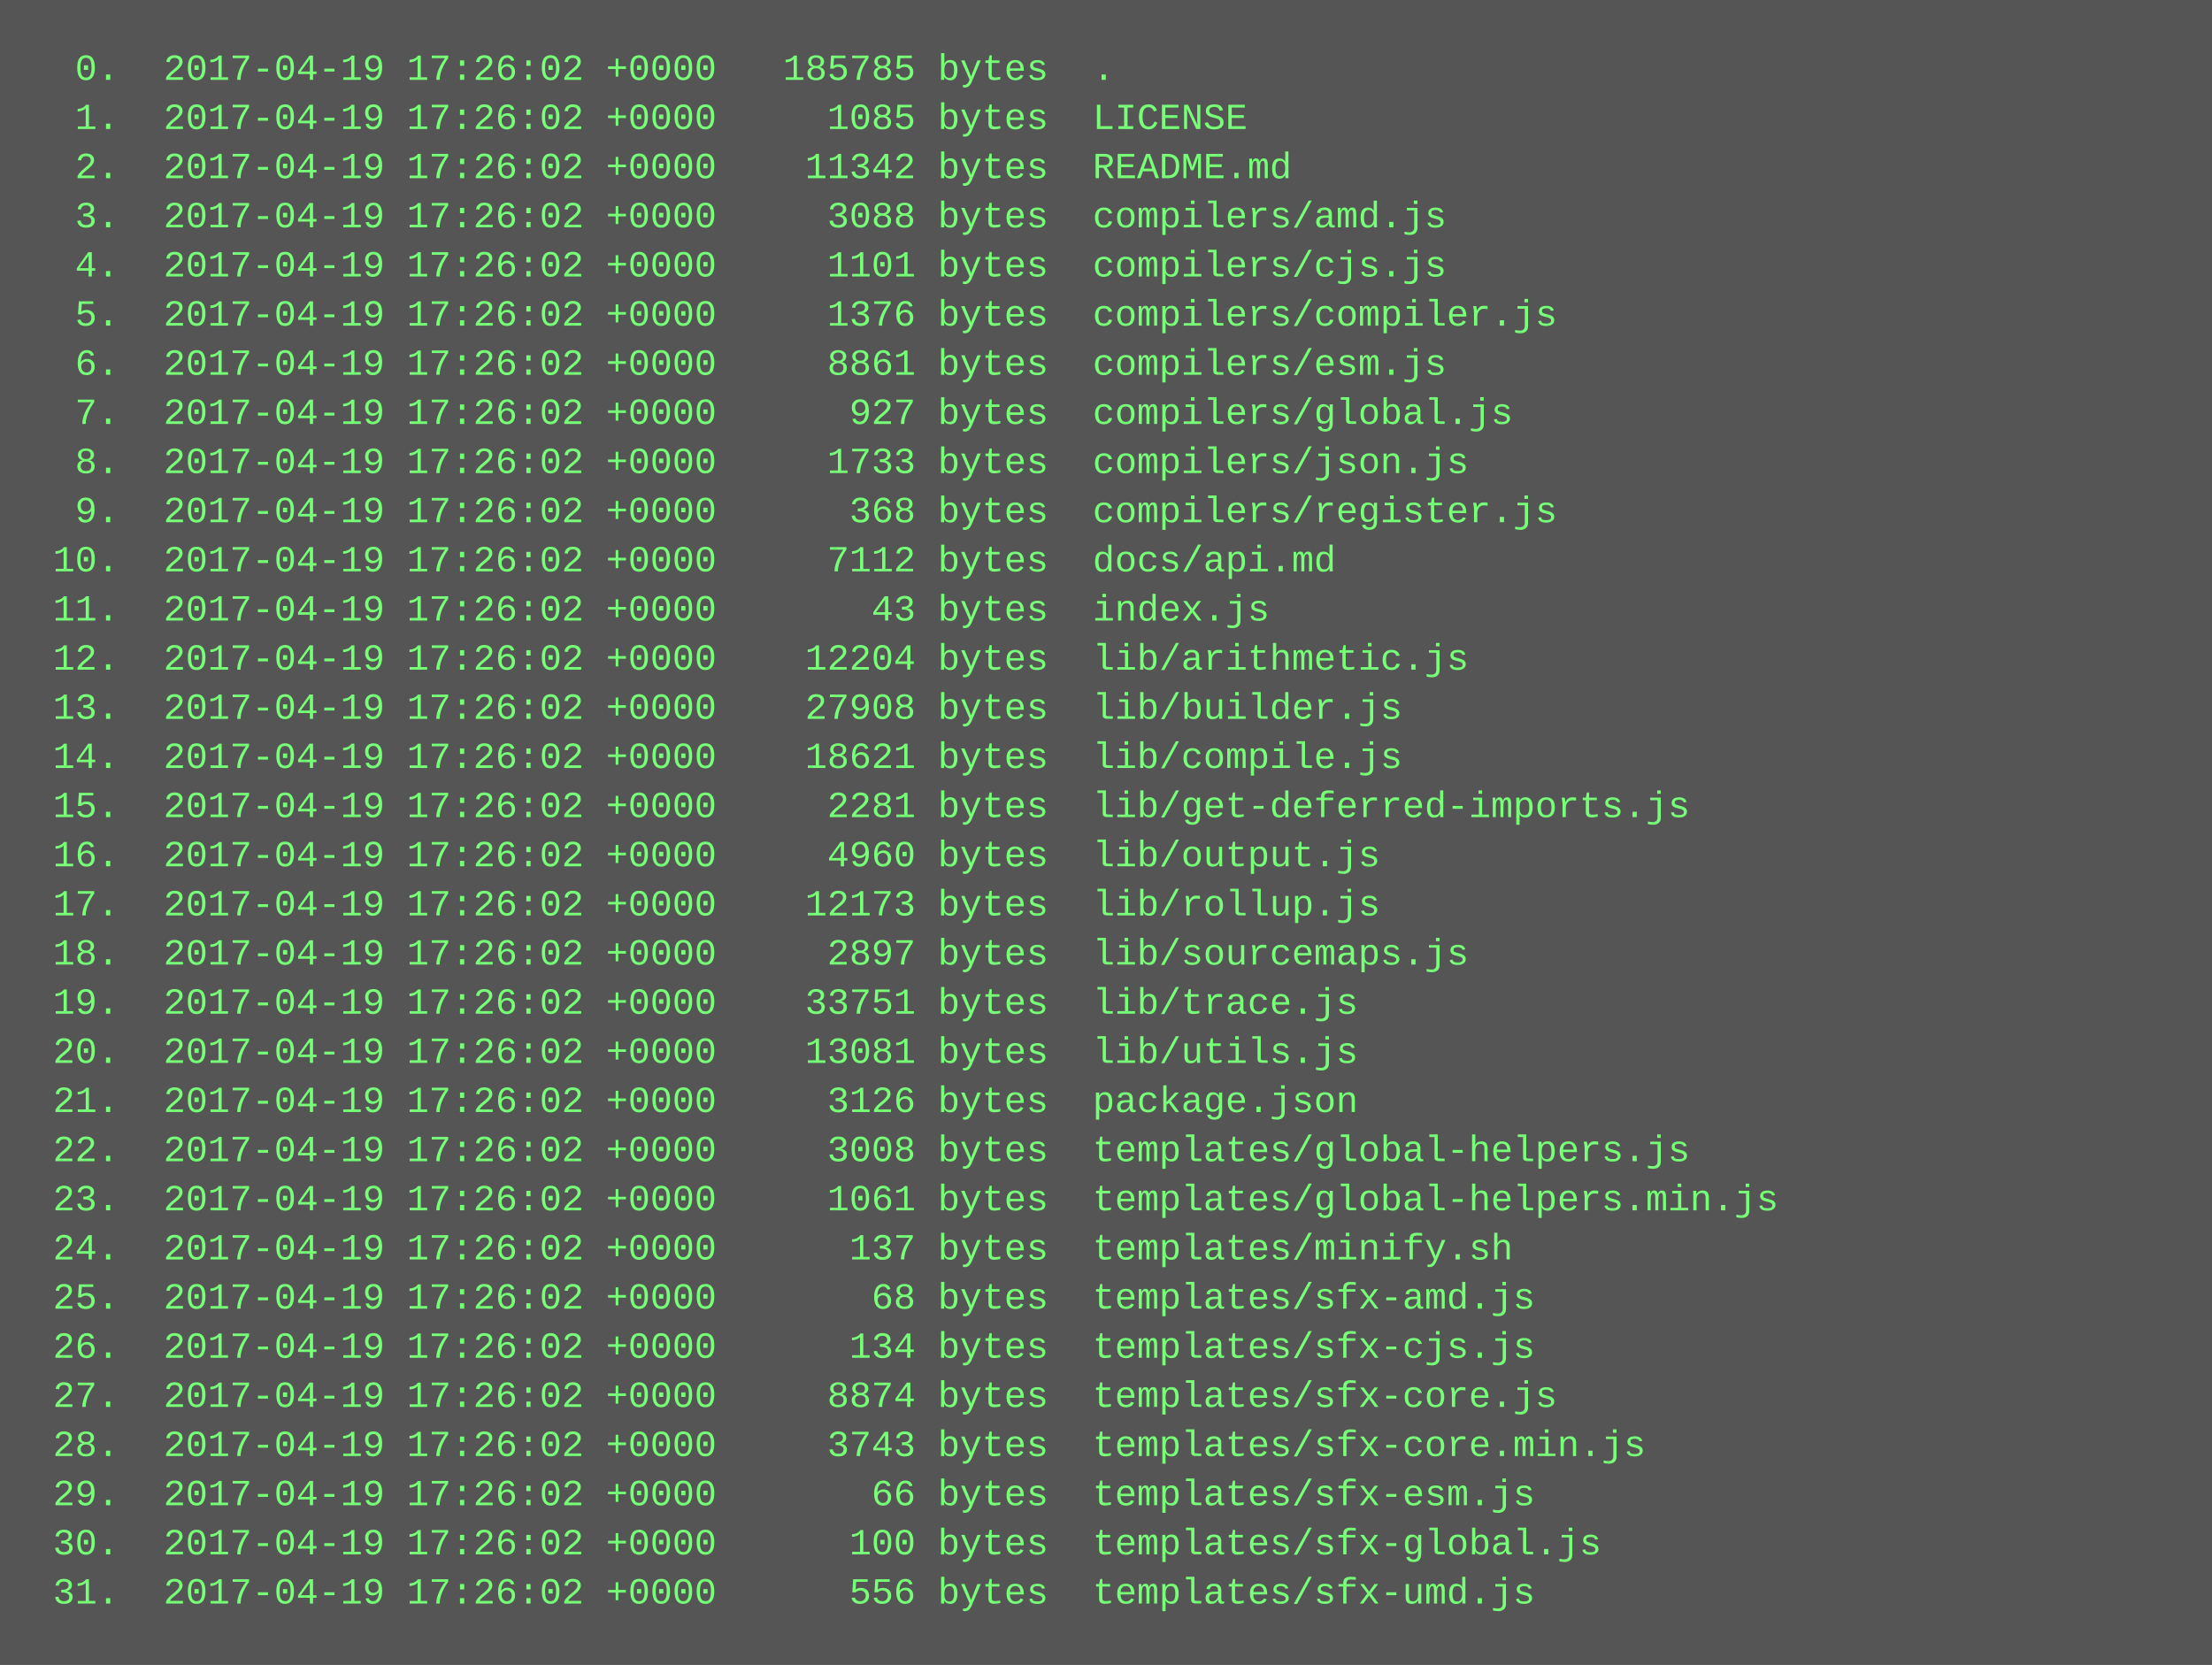
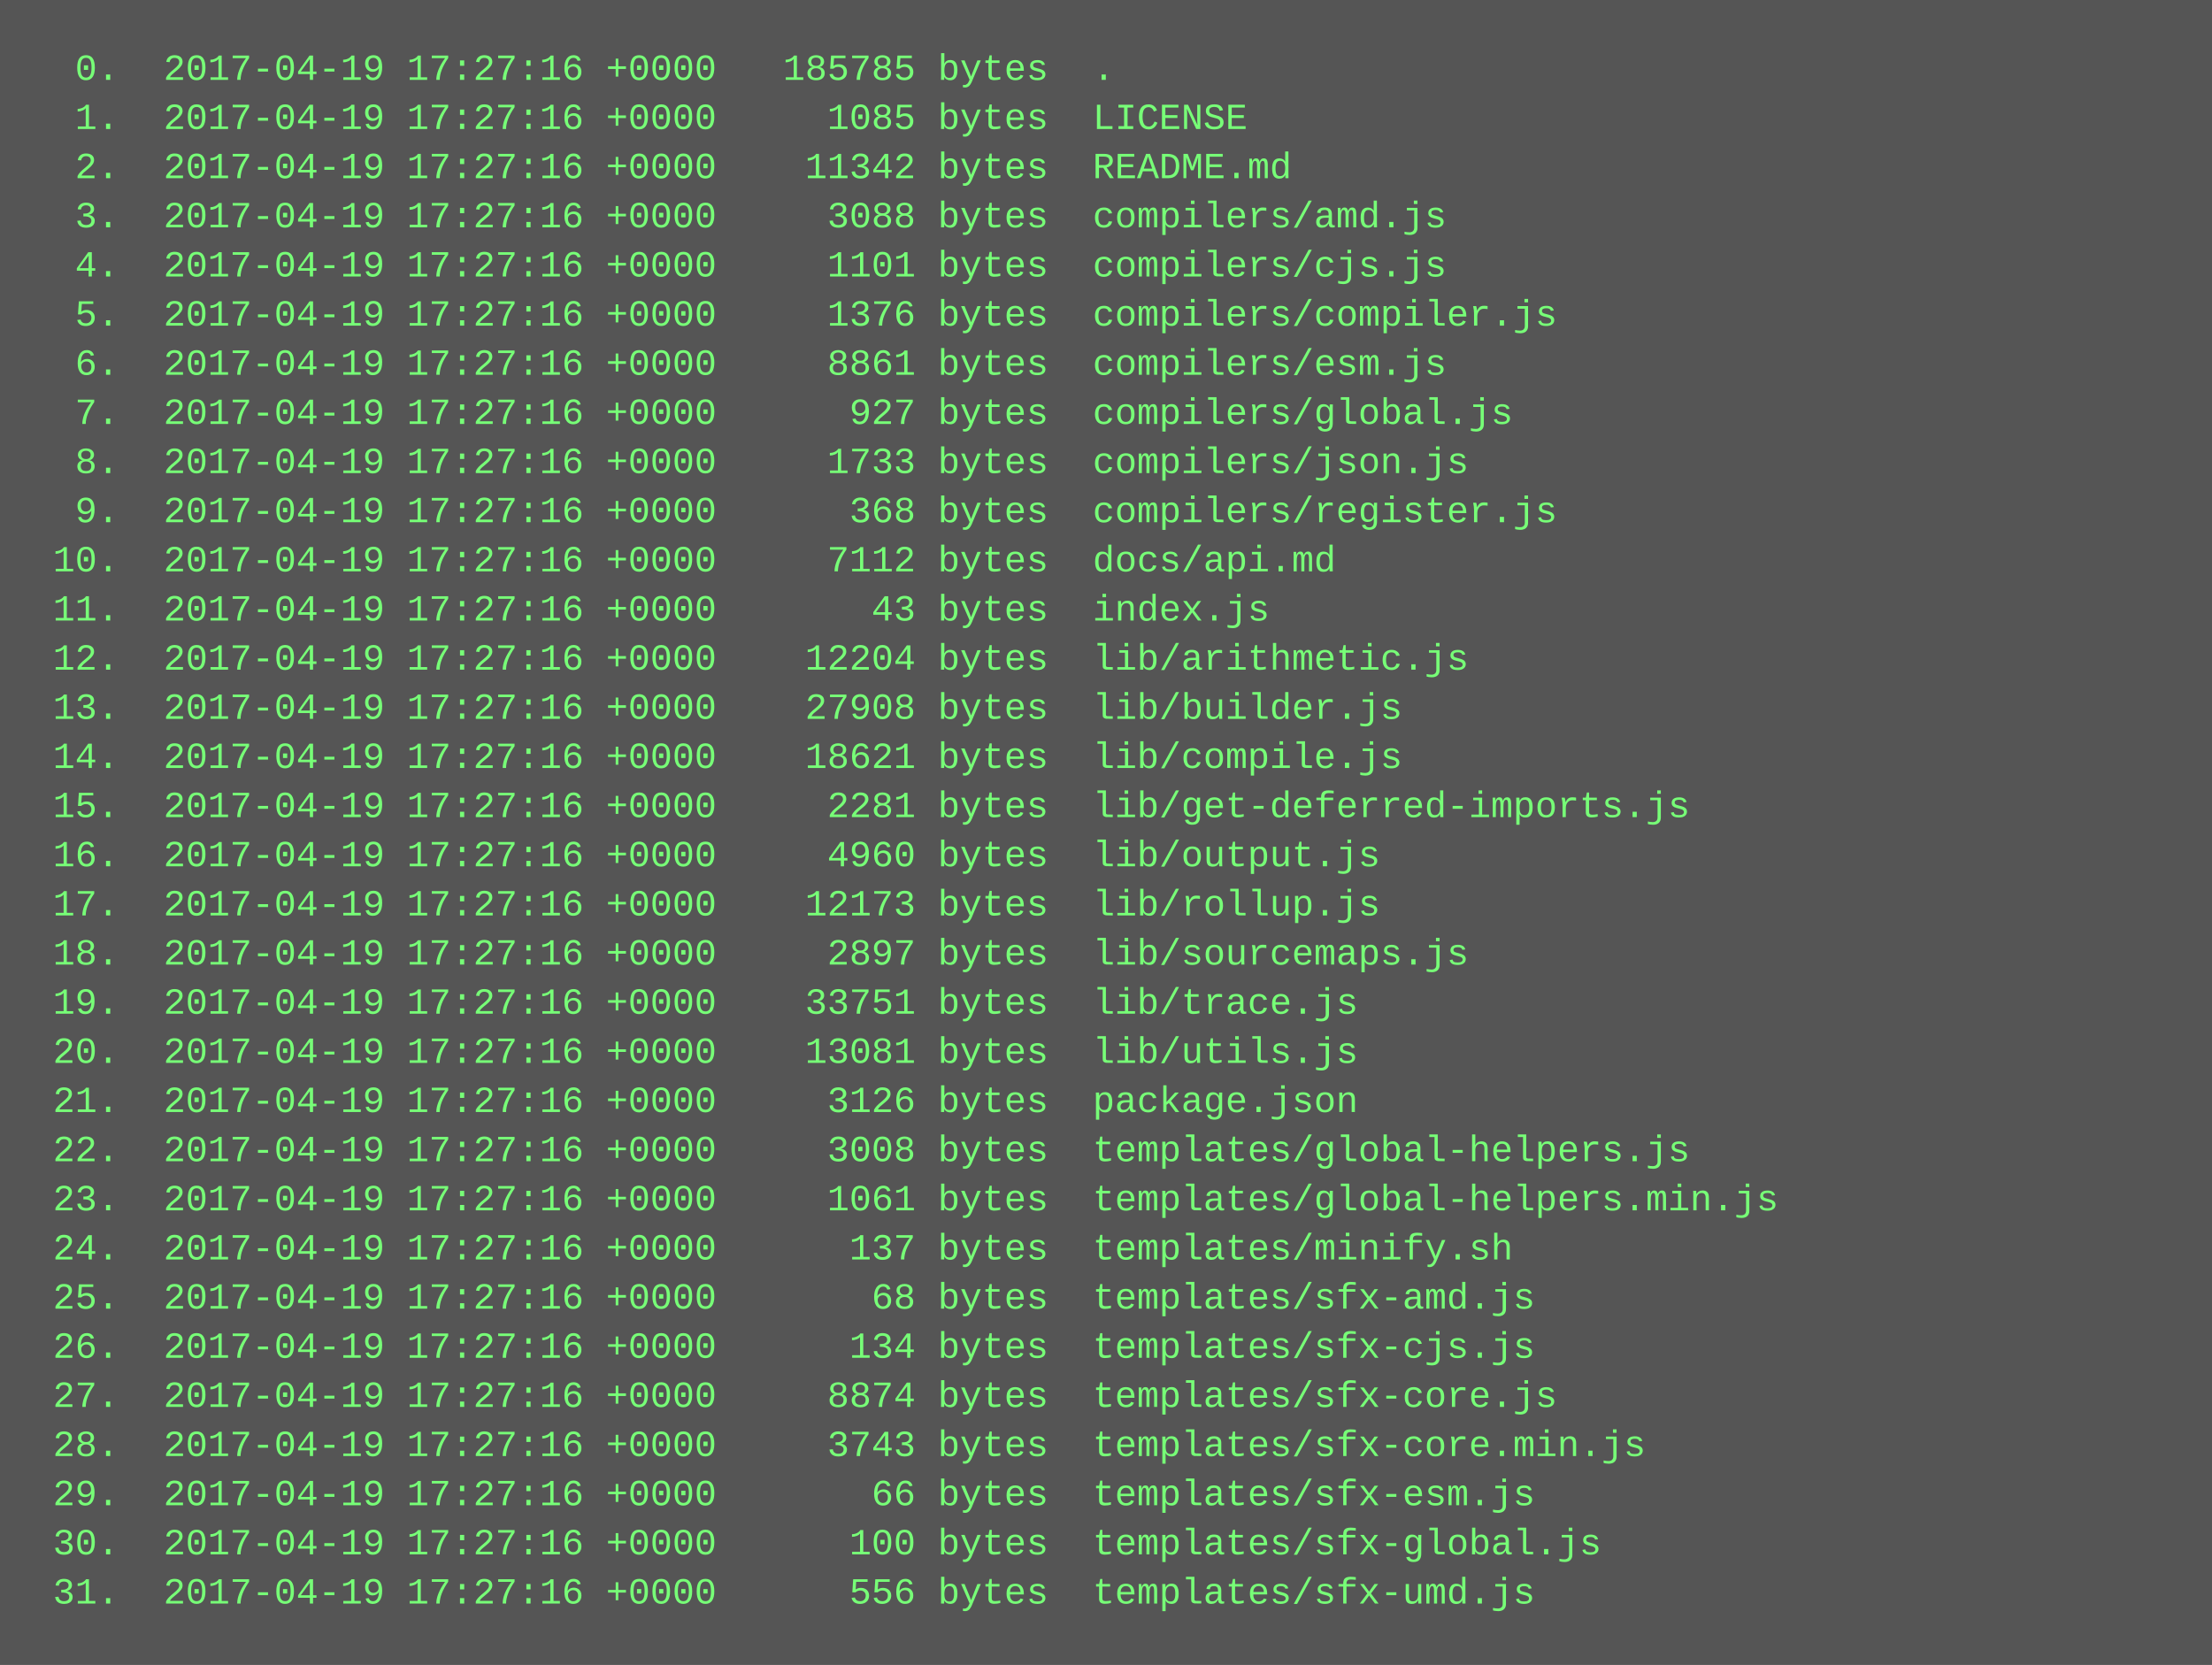
<svg xmlns="http://www.w3.org/2000/svg" height="542" width="720">
  <rect height="542" fill="#555" width="720" />
  <text fill="#7f7" font-family="Courier New" font-size="12" xml:space="preserve">
-     <tspan x="10" y="26">  0.  2017-04-19 17:26:02 +0000   185785 bytes  .</tspan>
-     <tspan x="10" y="42">  1.  2017-04-19 17:26:02 +0000     1085 bytes  LICENSE</tspan>
-     <tspan x="10" y="58">  2.  2017-04-19 17:26:02 +0000    11342 bytes  README.md</tspan>
-     <tspan x="10" y="74">  3.  2017-04-19 17:26:02 +0000     3088 bytes  compilers/amd.js</tspan>
-     <tspan x="10" y="90">  4.  2017-04-19 17:26:02 +0000     1101 bytes  compilers/cjs.js</tspan>
-     <tspan x="10" y="106">  5.  2017-04-19 17:26:02 +0000     1376 bytes  compilers/compiler.js</tspan>
-     <tspan x="10" y="122">  6.  2017-04-19 17:26:02 +0000     8861 bytes  compilers/esm.js</tspan>
-     <tspan x="10" y="138">  7.  2017-04-19 17:26:02 +0000      927 bytes  compilers/global.js</tspan>
-     <tspan x="10" y="154">  8.  2017-04-19 17:26:02 +0000     1733 bytes  compilers/json.js</tspan>
-     <tspan x="10" y="170">  9.  2017-04-19 17:26:02 +0000      368 bytes  compilers/register.js</tspan>
-     <tspan x="10" y="186"> 10.  2017-04-19 17:26:02 +0000     7112 bytes  docs/api.md</tspan>
-     <tspan x="10" y="202"> 11.  2017-04-19 17:26:02 +0000       43 bytes  index.js</tspan>
-     <tspan x="10" y="218"> 12.  2017-04-19 17:26:02 +0000    12204 bytes  lib/arithmetic.js</tspan>
-     <tspan x="10" y="234"> 13.  2017-04-19 17:26:02 +0000    27908 bytes  lib/builder.js</tspan>
-     <tspan x="10" y="250"> 14.  2017-04-19 17:26:02 +0000    18621 bytes  lib/compile.js</tspan>
-     <tspan x="10" y="266"> 15.  2017-04-19 17:26:02 +0000     2281 bytes  lib/get-deferred-imports.js</tspan>
-     <tspan x="10" y="282"> 16.  2017-04-19 17:26:02 +0000     4960 bytes  lib/output.js</tspan>
-     <tspan x="10" y="298"> 17.  2017-04-19 17:26:02 +0000    12173 bytes  lib/rollup.js</tspan>
-     <tspan x="10" y="314"> 18.  2017-04-19 17:26:02 +0000     2897 bytes  lib/sourcemaps.js</tspan>
-     <tspan x="10" y="330"> 19.  2017-04-19 17:26:02 +0000    33751 bytes  lib/trace.js</tspan>
-     <tspan x="10" y="346"> 20.  2017-04-19 17:26:02 +0000    13081 bytes  lib/utils.js</tspan>
-     <tspan x="10" y="362"> 21.  2017-04-19 17:26:02 +0000     3126 bytes  package.json</tspan>
-     <tspan x="10" y="378"> 22.  2017-04-19 17:26:02 +0000     3008 bytes  templates/global-helpers.js</tspan>
-     <tspan x="10" y="394"> 23.  2017-04-19 17:26:02 +0000     1061 bytes  templates/global-helpers.min.js</tspan>
-     <tspan x="10" y="410"> 24.  2017-04-19 17:26:02 +0000      137 bytes  templates/minify.sh</tspan>
-     <tspan x="10" y="426"> 25.  2017-04-19 17:26:02 +0000       68 bytes  templates/sfx-amd.js</tspan>
-     <tspan x="10" y="442"> 26.  2017-04-19 17:26:02 +0000      134 bytes  templates/sfx-cjs.js</tspan>
-     <tspan x="10" y="458"> 27.  2017-04-19 17:26:02 +0000     8874 bytes  templates/sfx-core.js</tspan>
-     <tspan x="10" y="474"> 28.  2017-04-19 17:26:02 +0000     3743 bytes  templates/sfx-core.min.js</tspan>
-     <tspan x="10" y="490"> 29.  2017-04-19 17:26:02 +0000       66 bytes  templates/sfx-esm.js</tspan>
-     <tspan x="10" y="506"> 30.  2017-04-19 17:26:02 +0000      100 bytes  templates/sfx-global.js</tspan>
-     <tspan x="10" y="522"> 31.  2017-04-19 17:26:02 +0000      556 bytes  templates/sfx-umd.js</tspan>
+     <tspan x="10" y="26">  0.  2017-04-19 17:27:16 +0000   185785 bytes  .</tspan>
+     <tspan x="10" y="42">  1.  2017-04-19 17:27:16 +0000     1085 bytes  LICENSE</tspan>
+     <tspan x="10" y="58">  2.  2017-04-19 17:27:16 +0000    11342 bytes  README.md</tspan>
+     <tspan x="10" y="74">  3.  2017-04-19 17:27:16 +0000     3088 bytes  compilers/amd.js</tspan>
+     <tspan x="10" y="90">  4.  2017-04-19 17:27:16 +0000     1101 bytes  compilers/cjs.js</tspan>
+     <tspan x="10" y="106">  5.  2017-04-19 17:27:16 +0000     1376 bytes  compilers/compiler.js</tspan>
+     <tspan x="10" y="122">  6.  2017-04-19 17:27:16 +0000     8861 bytes  compilers/esm.js</tspan>
+     <tspan x="10" y="138">  7.  2017-04-19 17:27:16 +0000      927 bytes  compilers/global.js</tspan>
+     <tspan x="10" y="154">  8.  2017-04-19 17:27:16 +0000     1733 bytes  compilers/json.js</tspan>
+     <tspan x="10" y="170">  9.  2017-04-19 17:27:16 +0000      368 bytes  compilers/register.js</tspan>
+     <tspan x="10" y="186"> 10.  2017-04-19 17:27:16 +0000     7112 bytes  docs/api.md</tspan>
+     <tspan x="10" y="202"> 11.  2017-04-19 17:27:16 +0000       43 bytes  index.js</tspan>
+     <tspan x="10" y="218"> 12.  2017-04-19 17:27:16 +0000    12204 bytes  lib/arithmetic.js</tspan>
+     <tspan x="10" y="234"> 13.  2017-04-19 17:27:16 +0000    27908 bytes  lib/builder.js</tspan>
+     <tspan x="10" y="250"> 14.  2017-04-19 17:27:16 +0000    18621 bytes  lib/compile.js</tspan>
+     <tspan x="10" y="266"> 15.  2017-04-19 17:27:16 +0000     2281 bytes  lib/get-deferred-imports.js</tspan>
+     <tspan x="10" y="282"> 16.  2017-04-19 17:27:16 +0000     4960 bytes  lib/output.js</tspan>
+     <tspan x="10" y="298"> 17.  2017-04-19 17:27:16 +0000    12173 bytes  lib/rollup.js</tspan>
+     <tspan x="10" y="314"> 18.  2017-04-19 17:27:16 +0000     2897 bytes  lib/sourcemaps.js</tspan>
+     <tspan x="10" y="330"> 19.  2017-04-19 17:27:16 +0000    33751 bytes  lib/trace.js</tspan>
+     <tspan x="10" y="346"> 20.  2017-04-19 17:27:16 +0000    13081 bytes  lib/utils.js</tspan>
+     <tspan x="10" y="362"> 21.  2017-04-19 17:27:16 +0000     3126 bytes  package.json</tspan>
+     <tspan x="10" y="378"> 22.  2017-04-19 17:27:16 +0000     3008 bytes  templates/global-helpers.js</tspan>
+     <tspan x="10" y="394"> 23.  2017-04-19 17:27:16 +0000     1061 bytes  templates/global-helpers.min.js</tspan>
+     <tspan x="10" y="410"> 24.  2017-04-19 17:27:16 +0000      137 bytes  templates/minify.sh</tspan>
+     <tspan x="10" y="426"> 25.  2017-04-19 17:27:16 +0000       68 bytes  templates/sfx-amd.js</tspan>
+     <tspan x="10" y="442"> 26.  2017-04-19 17:27:16 +0000      134 bytes  templates/sfx-cjs.js</tspan>
+     <tspan x="10" y="458"> 27.  2017-04-19 17:27:16 +0000     8874 bytes  templates/sfx-core.js</tspan>
+     <tspan x="10" y="474"> 28.  2017-04-19 17:27:16 +0000     3743 bytes  templates/sfx-core.min.js</tspan>
+     <tspan x="10" y="490"> 29.  2017-04-19 17:27:16 +0000       66 bytes  templates/sfx-esm.js</tspan>
+     <tspan x="10" y="506"> 30.  2017-04-19 17:27:16 +0000      100 bytes  templates/sfx-global.js</tspan>
+     <tspan x="10" y="522"> 31.  2017-04-19 17:27:16 +0000      556 bytes  templates/sfx-umd.js</tspan>
  </text>
</svg>
